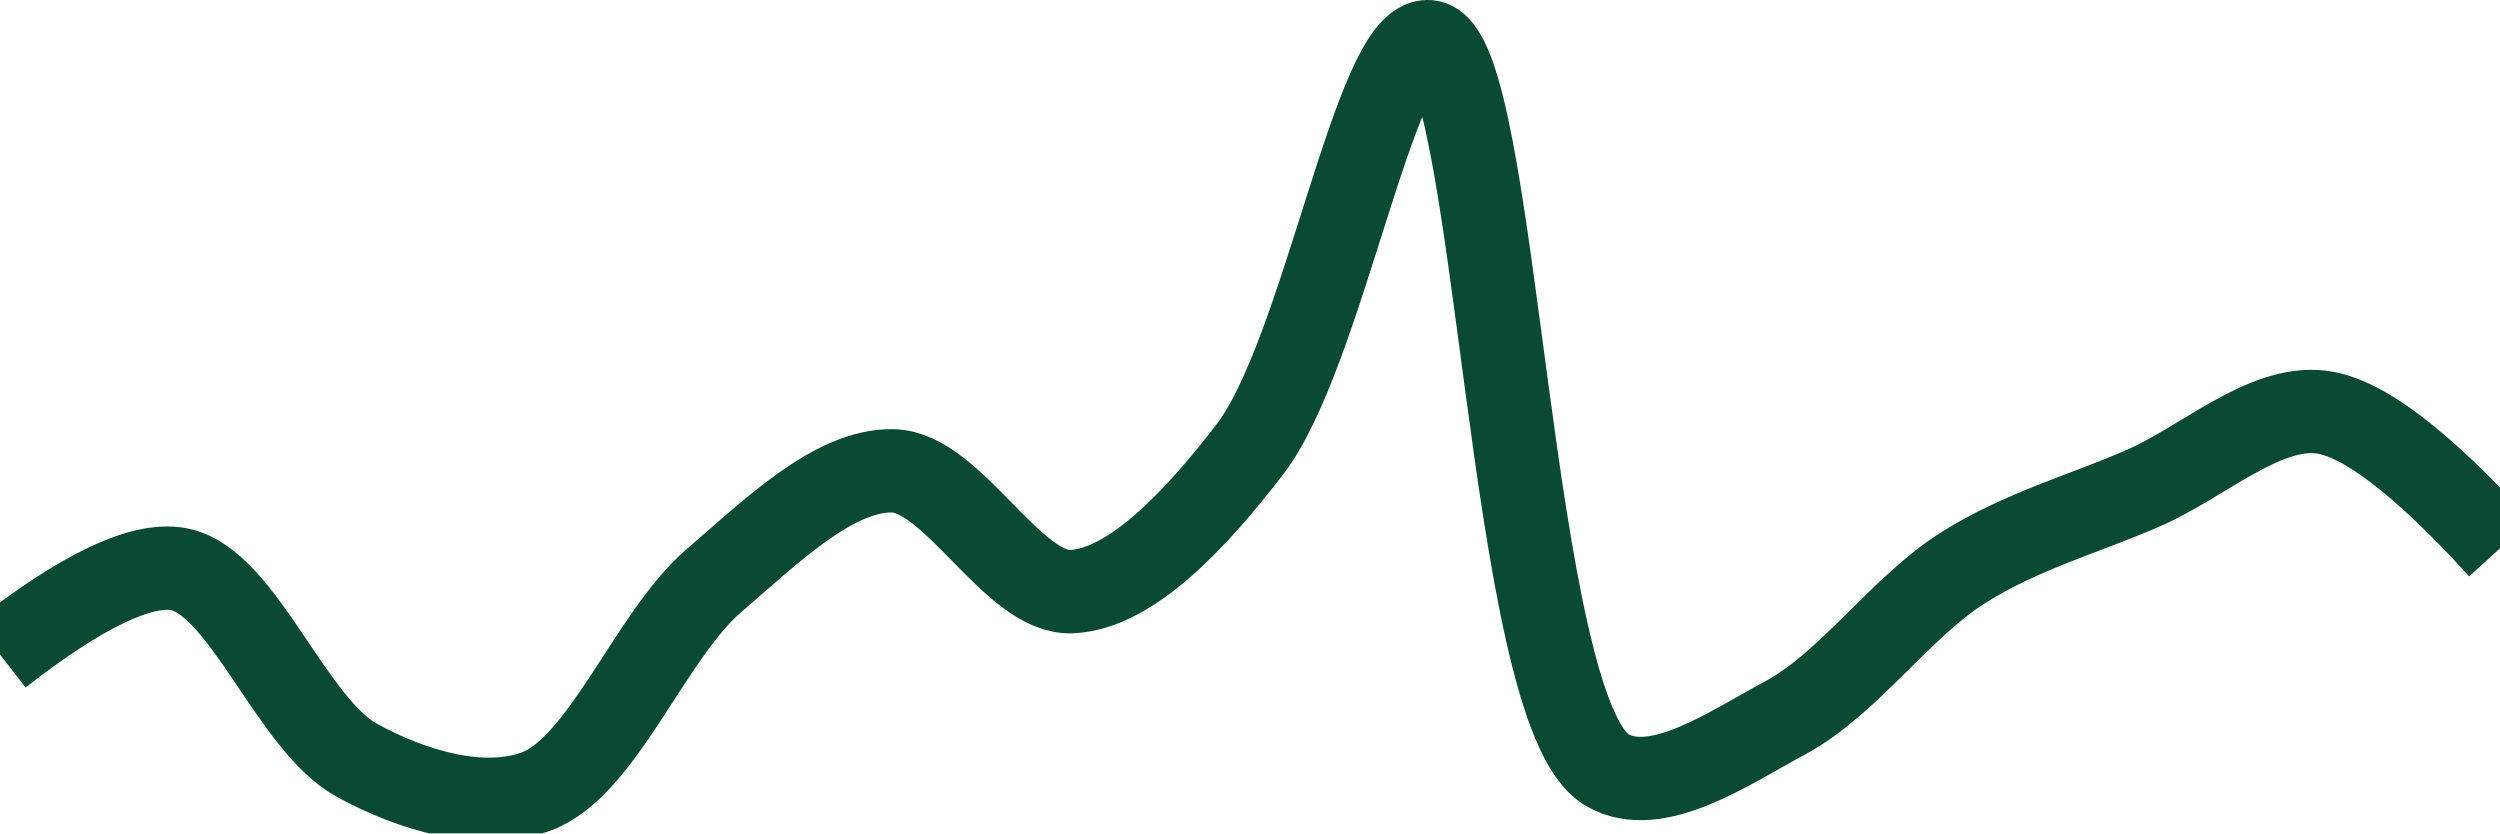
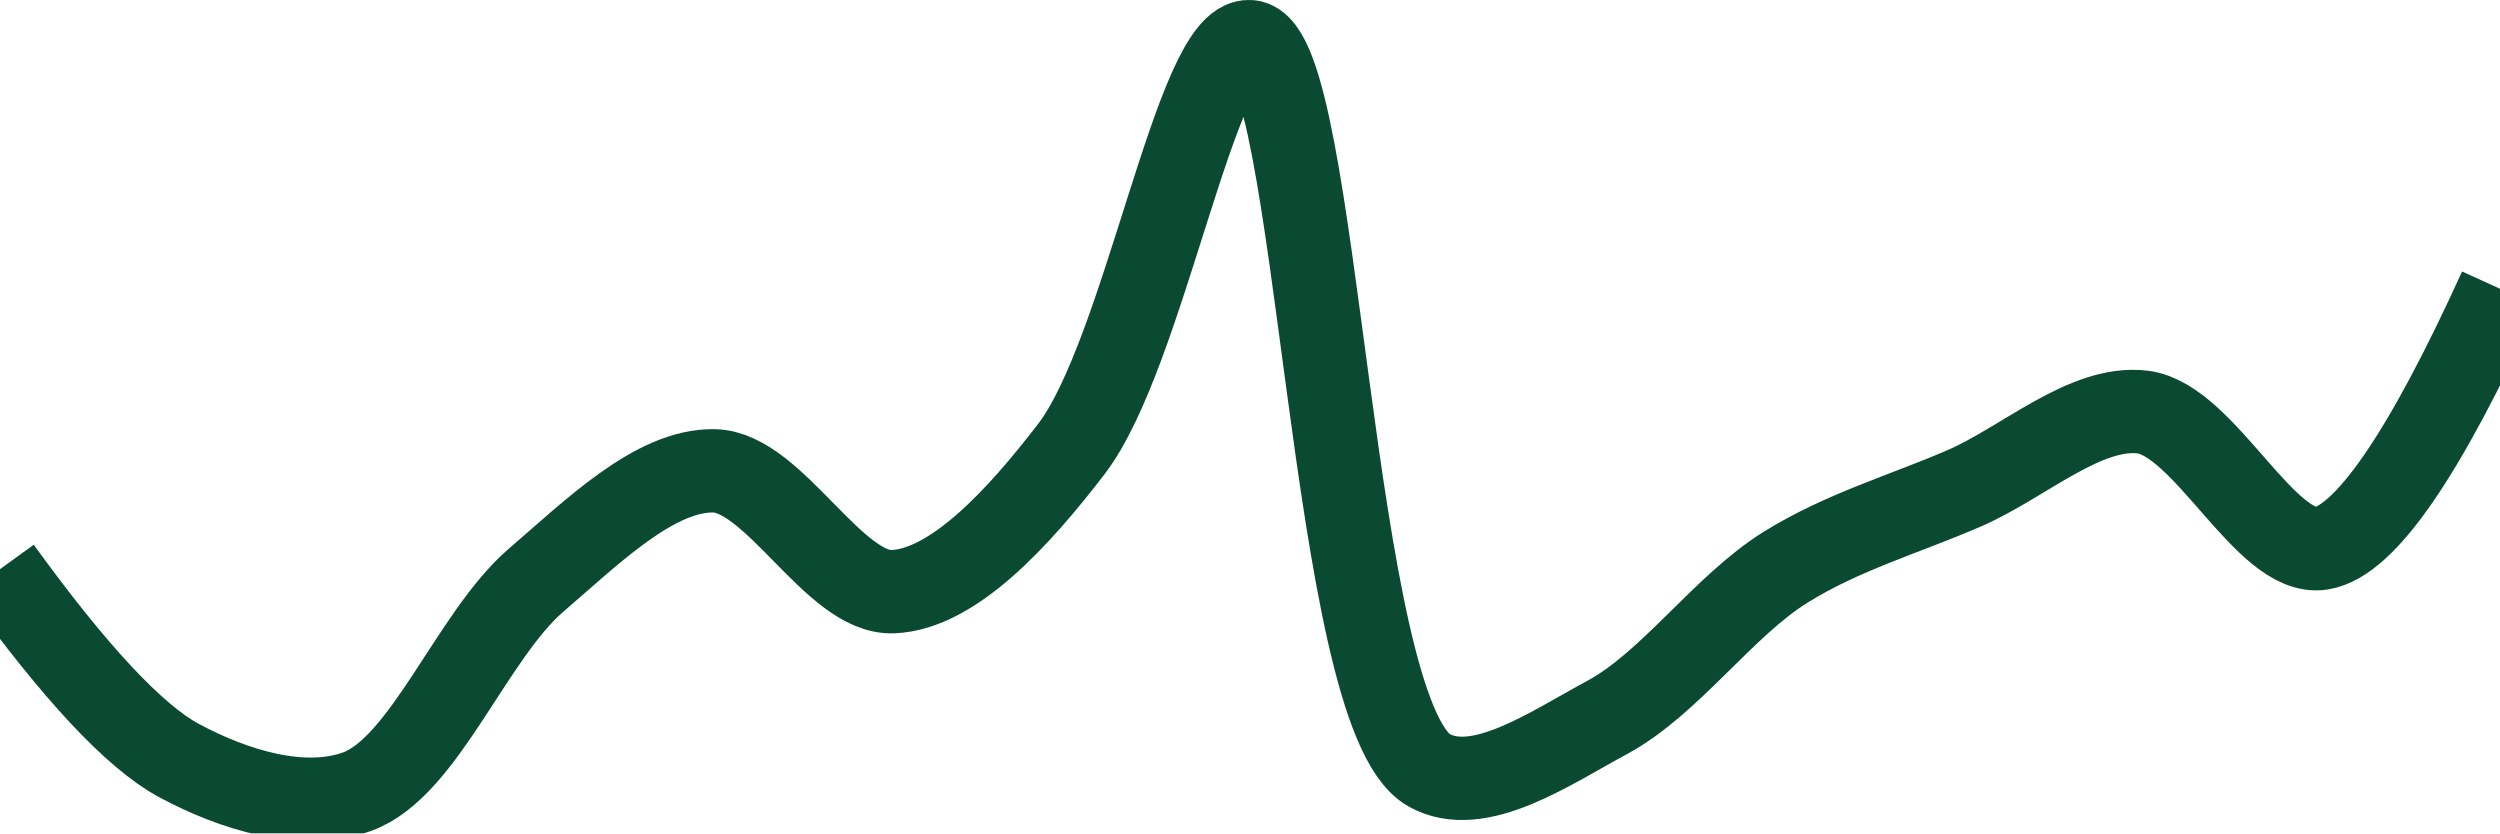
<svg xmlns="http://www.w3.org/2000/svg" class="main-svg" width="60" height="20" style="" viewBox="0 0 60 20">
  <rect x="0" y="0" width="60" height="20" style="fill: rgb(0, 0, 0); fill-opacity: 0;" />
-   <defs id="defs-aa0d48">
+   <defs id="defs-ea435d">
    <g class="clips">
-       <clipPath id="clipaa0d48xyplot" class="plotclip">
+       <clipPath id="clipea435dxyplot" class="plotclip">
        <rect width="60" height="20" />
      </clipPath>
-       <clipPath class="axesclip" id="clipaa0d48x">
+       <clipPath class="axesclip" id="clipea435dx">
        <rect x="0" y="0" width="60" height="20" />
      </clipPath>
-       <clipPath class="axesclip" id="clipaa0d48y">
+       <clipPath class="axesclip" id="clipea435dy">
        <rect x="0" y="0" width="60" height="20" />
      </clipPath>
-       <clipPath class="axesclip" id="clipaa0d48xy">
+       <clipPath class="axesclip" id="clipea435dxy">
        <rect x="0" y="0" width="60" height="20" />
      </clipPath>
    </g>
    <g class="gradients" />
    <g class="patterns" />
  </defs>
  <g class="bglayer">
    <rect class="bg" x="0" y="0" width="60" height="20" style="fill: rgb(0, 0, 0); fill-opacity: 0; stroke-width: 0;" />
  </g>
  <g class="layer-below">
    <g class="imagelayer" />
    <g class="shapelayer" />
  </g>
  <g class="cartesianlayer">
    <g class="subplot xy">
      <g class="layer-subplot">
        <g class="shapelayer" />
        <g class="imagelayer" />
      </g>
      <g class="minor-gridlayer">
        <g class="x" />
        <g class="y" />
      </g>
      <g class="gridlayer">
        <g class="x" />
        <g class="y" />
      </g>
      <g class="zerolinelayer" />
      <g class="layer-between">
        <g class="shapelayer" />
        <g class="imagelayer" />
      </g>
      <path class="xlines-below" />
      <path class="ylines-below" />
      <g class="overlines-below" />
      <g class="xaxislayer-below" />
      <g class="yaxislayer-below" />
      <g class="overaxes-below" />
      <g class="overplot">
-         <g class="xy" transform="" clip-path="url(#clipaa0d48xyplot)">
+         <g class="xy" transform="" clip-path="url(#clipea435dxyplot)">
          <g class="scatterlayer mlayer">
-             <g class="trace scatter tracea957e1" style="stroke-miterlimit: 2; opacity: 1;">
+             <g class="trace scatter trace0767d7" style="stroke-miterlimit: 2; opacity: 1;">
              <g class="fills" />
              <g class="errorbars" />
              <g class="lines">
-                 <path class="js-line" d="M0,15.71Q2.95,13.41 4.29,13.66C5.83,13.95 6.99,17.39 8.57,18.25C9.89,18.97 11.55,19.47 12.86,19C14.47,18.41 15.6,15.25 17.14,13.93C18.48,12.78 20.01,11.27 21.43,11.3C22.87,11.33 24.3,14.25 25.71,14.2C27.16,14.14 28.74,12.42 30,10.78C31.76,8.49 33,0.89 34.29,1C35.96,1.14 36.18,17.1 38.57,18.48C39.76,19.17 41.5,17.95 42.86,17.22C44.38,16.4 45.64,14.54 47.14,13.61C48.51,12.75 50,12.34 51.43,11.72C52.86,11.1 54.33,9.72 55.71,9.89Q57.19,10.07 60,13.16" style="vector-effect: none; fill: none; stroke: rgb(10, 74, 51); stroke-opacity: 1; stroke-width: 2px; opacity: 1;" />
+                 <path class="js-line" d="M0,13.66Q2.7,17.39 4.29,18.25C5.61,18.96 7.26,19.47 8.57,19C10.18,18.42 11.32,15.26 12.86,13.93C14.2,12.78 15.72,11.27 17.14,11.3C18.58,11.33 20.02,14.26 21.43,14.2C22.88,14.14 24.45,12.42 25.71,10.78C27.47,8.49 28.71,0.89 30,1C31.67,1.14 31.9,17.11 34.29,18.48C35.48,19.16 37.21,17.95 38.57,17.22C40.09,16.4 41.36,14.54 42.86,13.61C44.23,12.76 45.71,12.34 47.14,11.72C48.57,11.1 50.05,9.72 51.43,9.89C52.91,10.08 54.38,13.37 55.71,13.16Q57.28,12.91 60,6.93" style="vector-effect: none; fill: none; stroke: rgb(10, 74, 51); stroke-opacity: 1; stroke-width: 2px; opacity: 1;" />
              </g>
              <g class="points" />
              <g class="text" />
            </g>
          </g>
        </g>
      </g>
      <path class="xlines-above crisp" d="M0,0" style="fill: none;" />
      <path class="ylines-above crisp" d="M0,0" style="fill: none;" />
      <g class="overlines-above" />
      <g class="xaxislayer-above" />
      <g class="yaxislayer-above" />
      <g class="overaxes-above" />
    </g>
  </g>
  <g class="polarlayer" />
  <g class="smithlayer" />
  <g class="ternarylayer" />
  <g class="geolayer" />
  <g class="funnelarealayer" />
  <g class="pielayer" />
  <g class="iciclelayer" />
  <g class="treemaplayer" />
  <g class="sunburstlayer" />
  <g class="glimages" />
-   <defs id="topdefs-aa0d48">
+   <defs id="topdefs-ea435d">
    <g class="clips" />
  </defs>
  <g class="layer-above">
    <g class="imagelayer" />
    <g class="shapelayer" />
  </g>
  <g class="infolayer">
    <g class="g-gtitle" />
  </g>
</svg>
